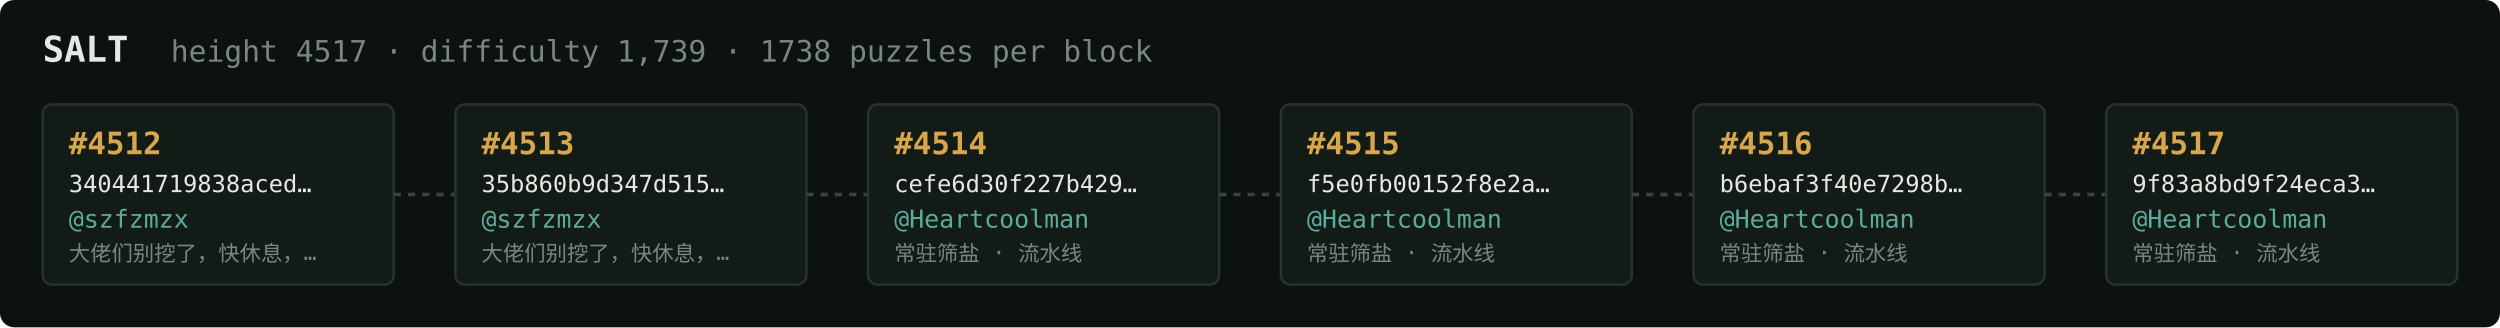
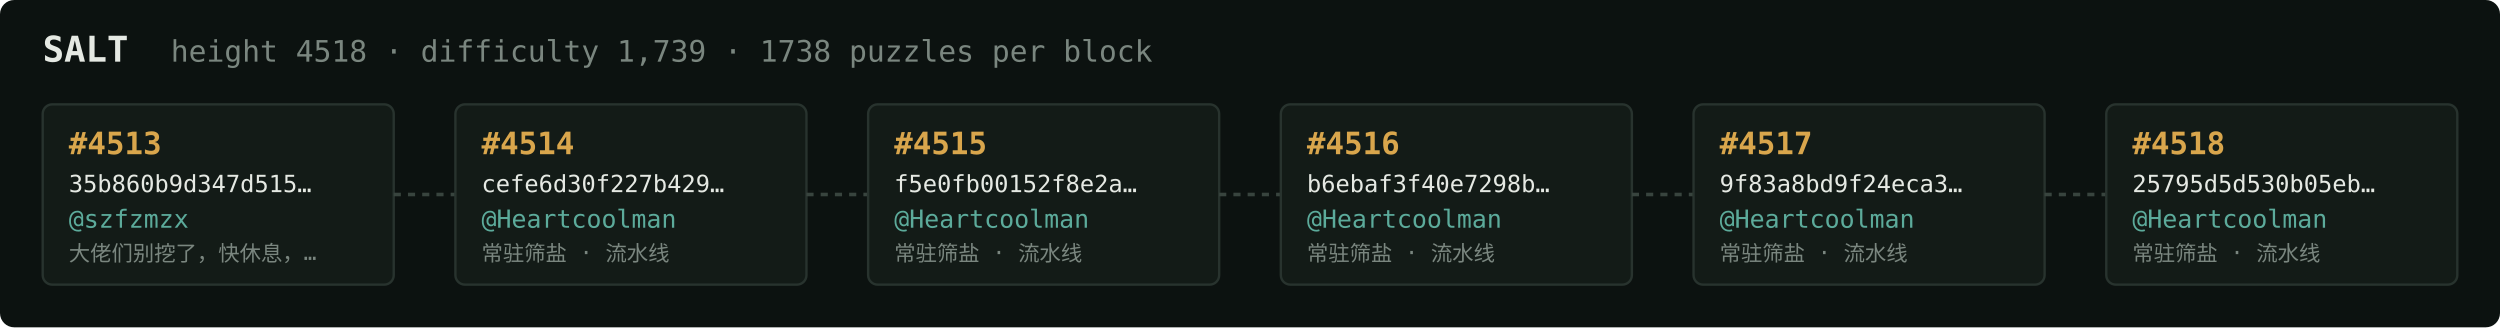
<svg xmlns="http://www.w3.org/2000/svg" width="1054" height="138" viewBox="0 0 1054 138" font-family="ui-monospace,SFMono-Regular,Menlo,monospace">
  <rect fill="#0c1210" width="1054" height="138" rx="6" />
  <text x="18" y="26" fill="#e5e9e3" font-size="15" font-weight="700">SALT</text>
-   <text x="72" y="26" fill="#7a867f" font-size="12.5">height 4517 · difficulty 1,739 · 1738 puzzles per block</text>
+   <text x="72" y="26" fill="#7a867f" font-size="12.5">height 4518 · difficulty 1,739 · 1738 puzzles per block</text>
  <rect x="18" y="44" width="148" height="76" rx="4" fill="#131b17" stroke="#28332e" stroke-width="1" />
-   <text x="29" y="65" fill="#d9a64c" font-size="13" font-weight="700">#4512</text>
-   <text x="29" y="81" fill="#e5e9e3" font-size="10">340441719838aced…</text>
+   <text x="29" y="65" fill="#d9a64c" font-size="13" font-weight="700">#4513</text>
+   <text x="29" y="81" fill="#e5e9e3" font-size="10">35b860b9d347d515…</text>
  <text x="29" y="96" fill="#5cab9b" font-size="10.5">@szfzmzx</text>
  <text x="29" y="110" fill="#7a867f" font-size="9">大佬们别挖了，快休息，…</text>
  <line x1="166" y1="82.0" x2="192" y2="82.0" stroke="#38443e" stroke-width="1.5" stroke-dasharray="3 3" />
  <rect x="192" y="44" width="148" height="76" rx="4" fill="#131b17" stroke="#28332e" stroke-width="1" />
-   <text x="203" y="65" fill="#d9a64c" font-size="13" font-weight="700">#4513</text>
-   <text x="203" y="81" fill="#e5e9e3" font-size="10">35b860b9d347d515…</text>
-   <text x="203" y="96" fill="#5cab9b" font-size="10.5">@szfzmzx</text>
-   <text x="203" y="110" fill="#7a867f" font-size="9">大佬们别挖了，快休息，…</text>
+   <text x="203" y="65" fill="#d9a64c" font-size="13" font-weight="700">#4514</text>
+   <text x="203" y="81" fill="#e5e9e3" font-size="10">cefe6d30f227b429…</text>
+   <text x="203" y="96" fill="#5cab9b" font-size="10.5">@Heartcoolman</text>
+   <text x="203" y="110" fill="#7a867f" font-size="9">常驻筛盐 · 流水线</text>
  <line x1="340" y1="82.0" x2="366" y2="82.0" stroke="#38443e" stroke-width="1.5" stroke-dasharray="3 3" />
  <rect x="366" y="44" width="148" height="76" rx="4" fill="#131b17" stroke="#28332e" stroke-width="1" />
-   <text x="377" y="65" fill="#d9a64c" font-size="13" font-weight="700">#4514</text>
-   <text x="377" y="81" fill="#e5e9e3" font-size="10">cefe6d30f227b429…</text>
+   <text x="377" y="65" fill="#d9a64c" font-size="13" font-weight="700">#4515</text>
+   <text x="377" y="81" fill="#e5e9e3" font-size="10">f5e0fb00152f8e2a…</text>
  <text x="377" y="96" fill="#5cab9b" font-size="10.5">@Heartcoolman</text>
  <text x="377" y="110" fill="#7a867f" font-size="9">常驻筛盐 · 流水线</text>
  <line x1="514" y1="82.0" x2="540" y2="82.0" stroke="#38443e" stroke-width="1.5" stroke-dasharray="3 3" />
  <rect x="540" y="44" width="148" height="76" rx="4" fill="#131b17" stroke="#28332e" stroke-width="1" />
-   <text x="551" y="65" fill="#d9a64c" font-size="13" font-weight="700">#4515</text>
-   <text x="551" y="81" fill="#e5e9e3" font-size="10">f5e0fb00152f8e2a…</text>
+   <text x="551" y="65" fill="#d9a64c" font-size="13" font-weight="700">#4516</text>
+   <text x="551" y="81" fill="#e5e9e3" font-size="10">b6ebaf3f40e7298b…</text>
  <text x="551" y="96" fill="#5cab9b" font-size="10.5">@Heartcoolman</text>
  <text x="551" y="110" fill="#7a867f" font-size="9">常驻筛盐 · 流水线</text>
  <line x1="688" y1="82.0" x2="714" y2="82.0" stroke="#38443e" stroke-width="1.5" stroke-dasharray="3 3" />
  <rect x="714" y="44" width="148" height="76" rx="4" fill="#131b17" stroke="#28332e" stroke-width="1" />
-   <text x="725" y="65" fill="#d9a64c" font-size="13" font-weight="700">#4516</text>
-   <text x="725" y="81" fill="#e5e9e3" font-size="10">b6ebaf3f40e7298b…</text>
+   <text x="725" y="65" fill="#d9a64c" font-size="13" font-weight="700">#4517</text>
+   <text x="725" y="81" fill="#e5e9e3" font-size="10">9f83a8bd9f24eca3…</text>
  <text x="725" y="96" fill="#5cab9b" font-size="10.5">@Heartcoolman</text>
  <text x="725" y="110" fill="#7a867f" font-size="9">常驻筛盐 · 流水线</text>
  <line x1="862" y1="82.0" x2="888" y2="82.0" stroke="#38443e" stroke-width="1.5" stroke-dasharray="3 3" />
  <rect x="888" y="44" width="148" height="76" rx="4" fill="#131b17" stroke="#28332e" stroke-width="1" />
-   <text x="899" y="65" fill="#d9a64c" font-size="13" font-weight="700">#4517</text>
-   <text x="899" y="81" fill="#e5e9e3" font-size="10">9f83a8bd9f24eca3…</text>
+   <text x="899" y="65" fill="#d9a64c" font-size="13" font-weight="700">#4518</text>
+   <text x="899" y="81" fill="#e5e9e3" font-size="10">25795d5d530b05eb…</text>
  <text x="899" y="96" fill="#5cab9b" font-size="10.5">@Heartcoolman</text>
  <text x="899" y="110" fill="#7a867f" font-size="9">常驻筛盐 · 流水线</text>
</svg>
